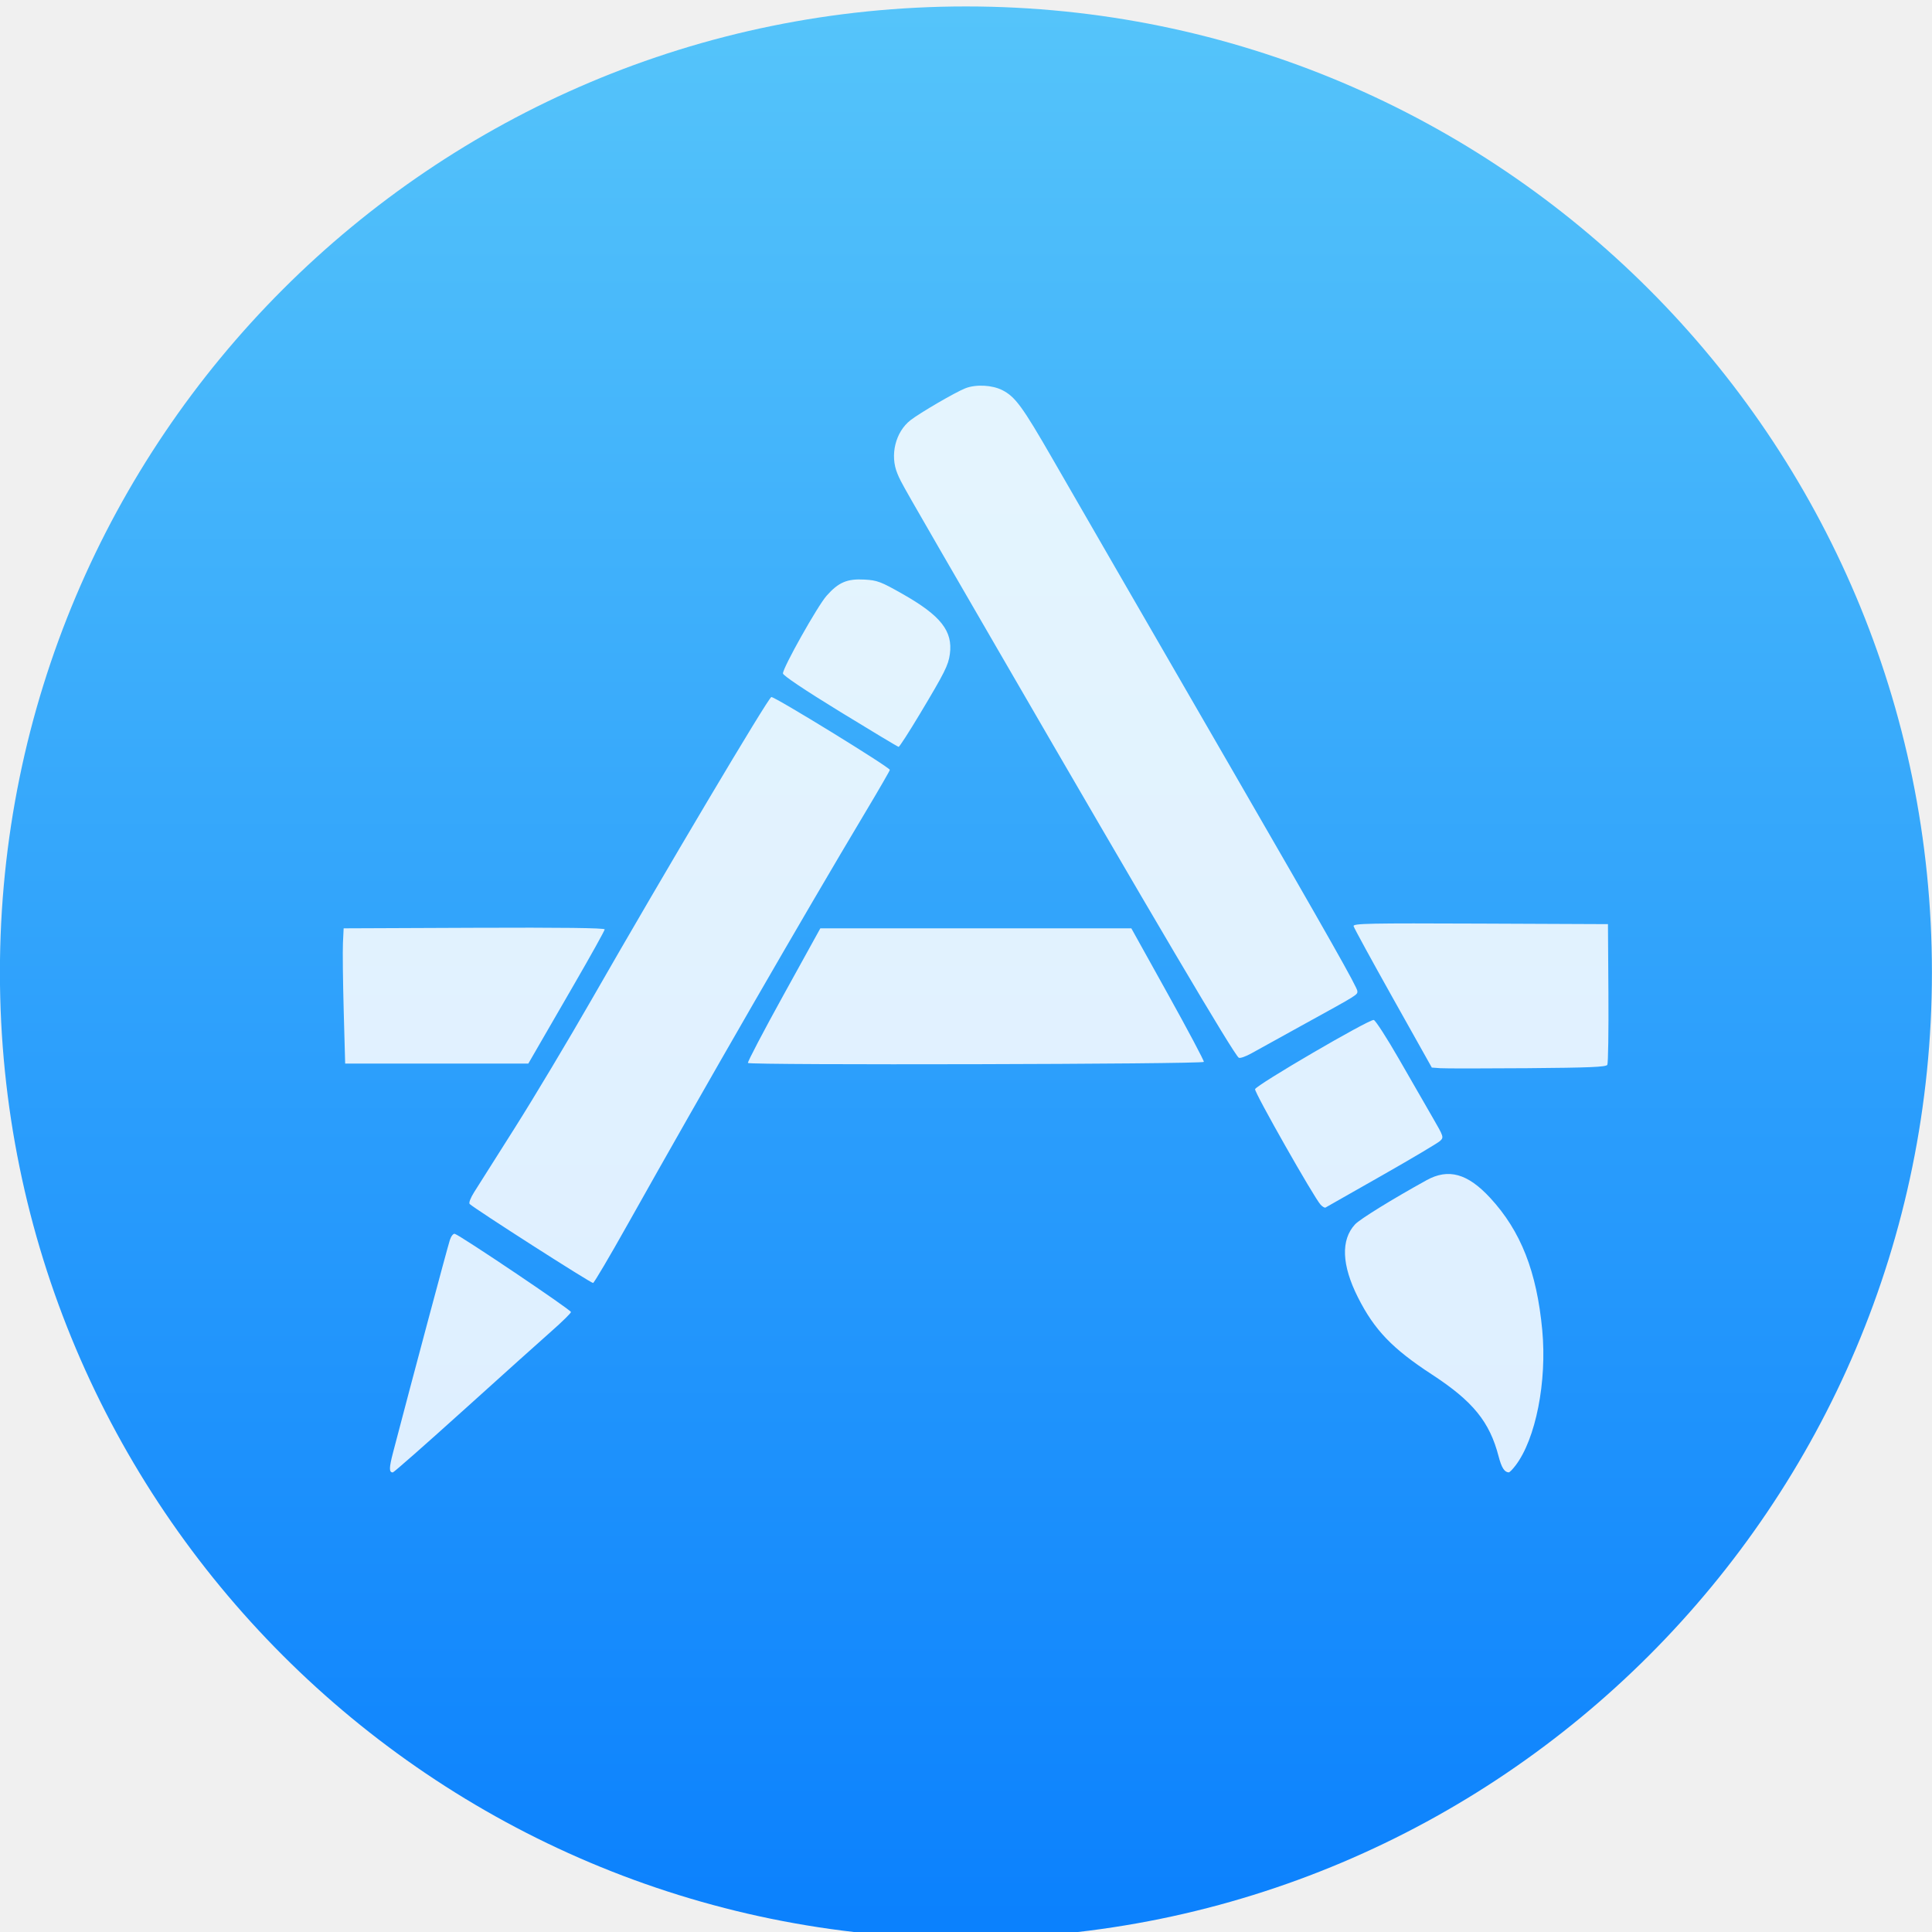
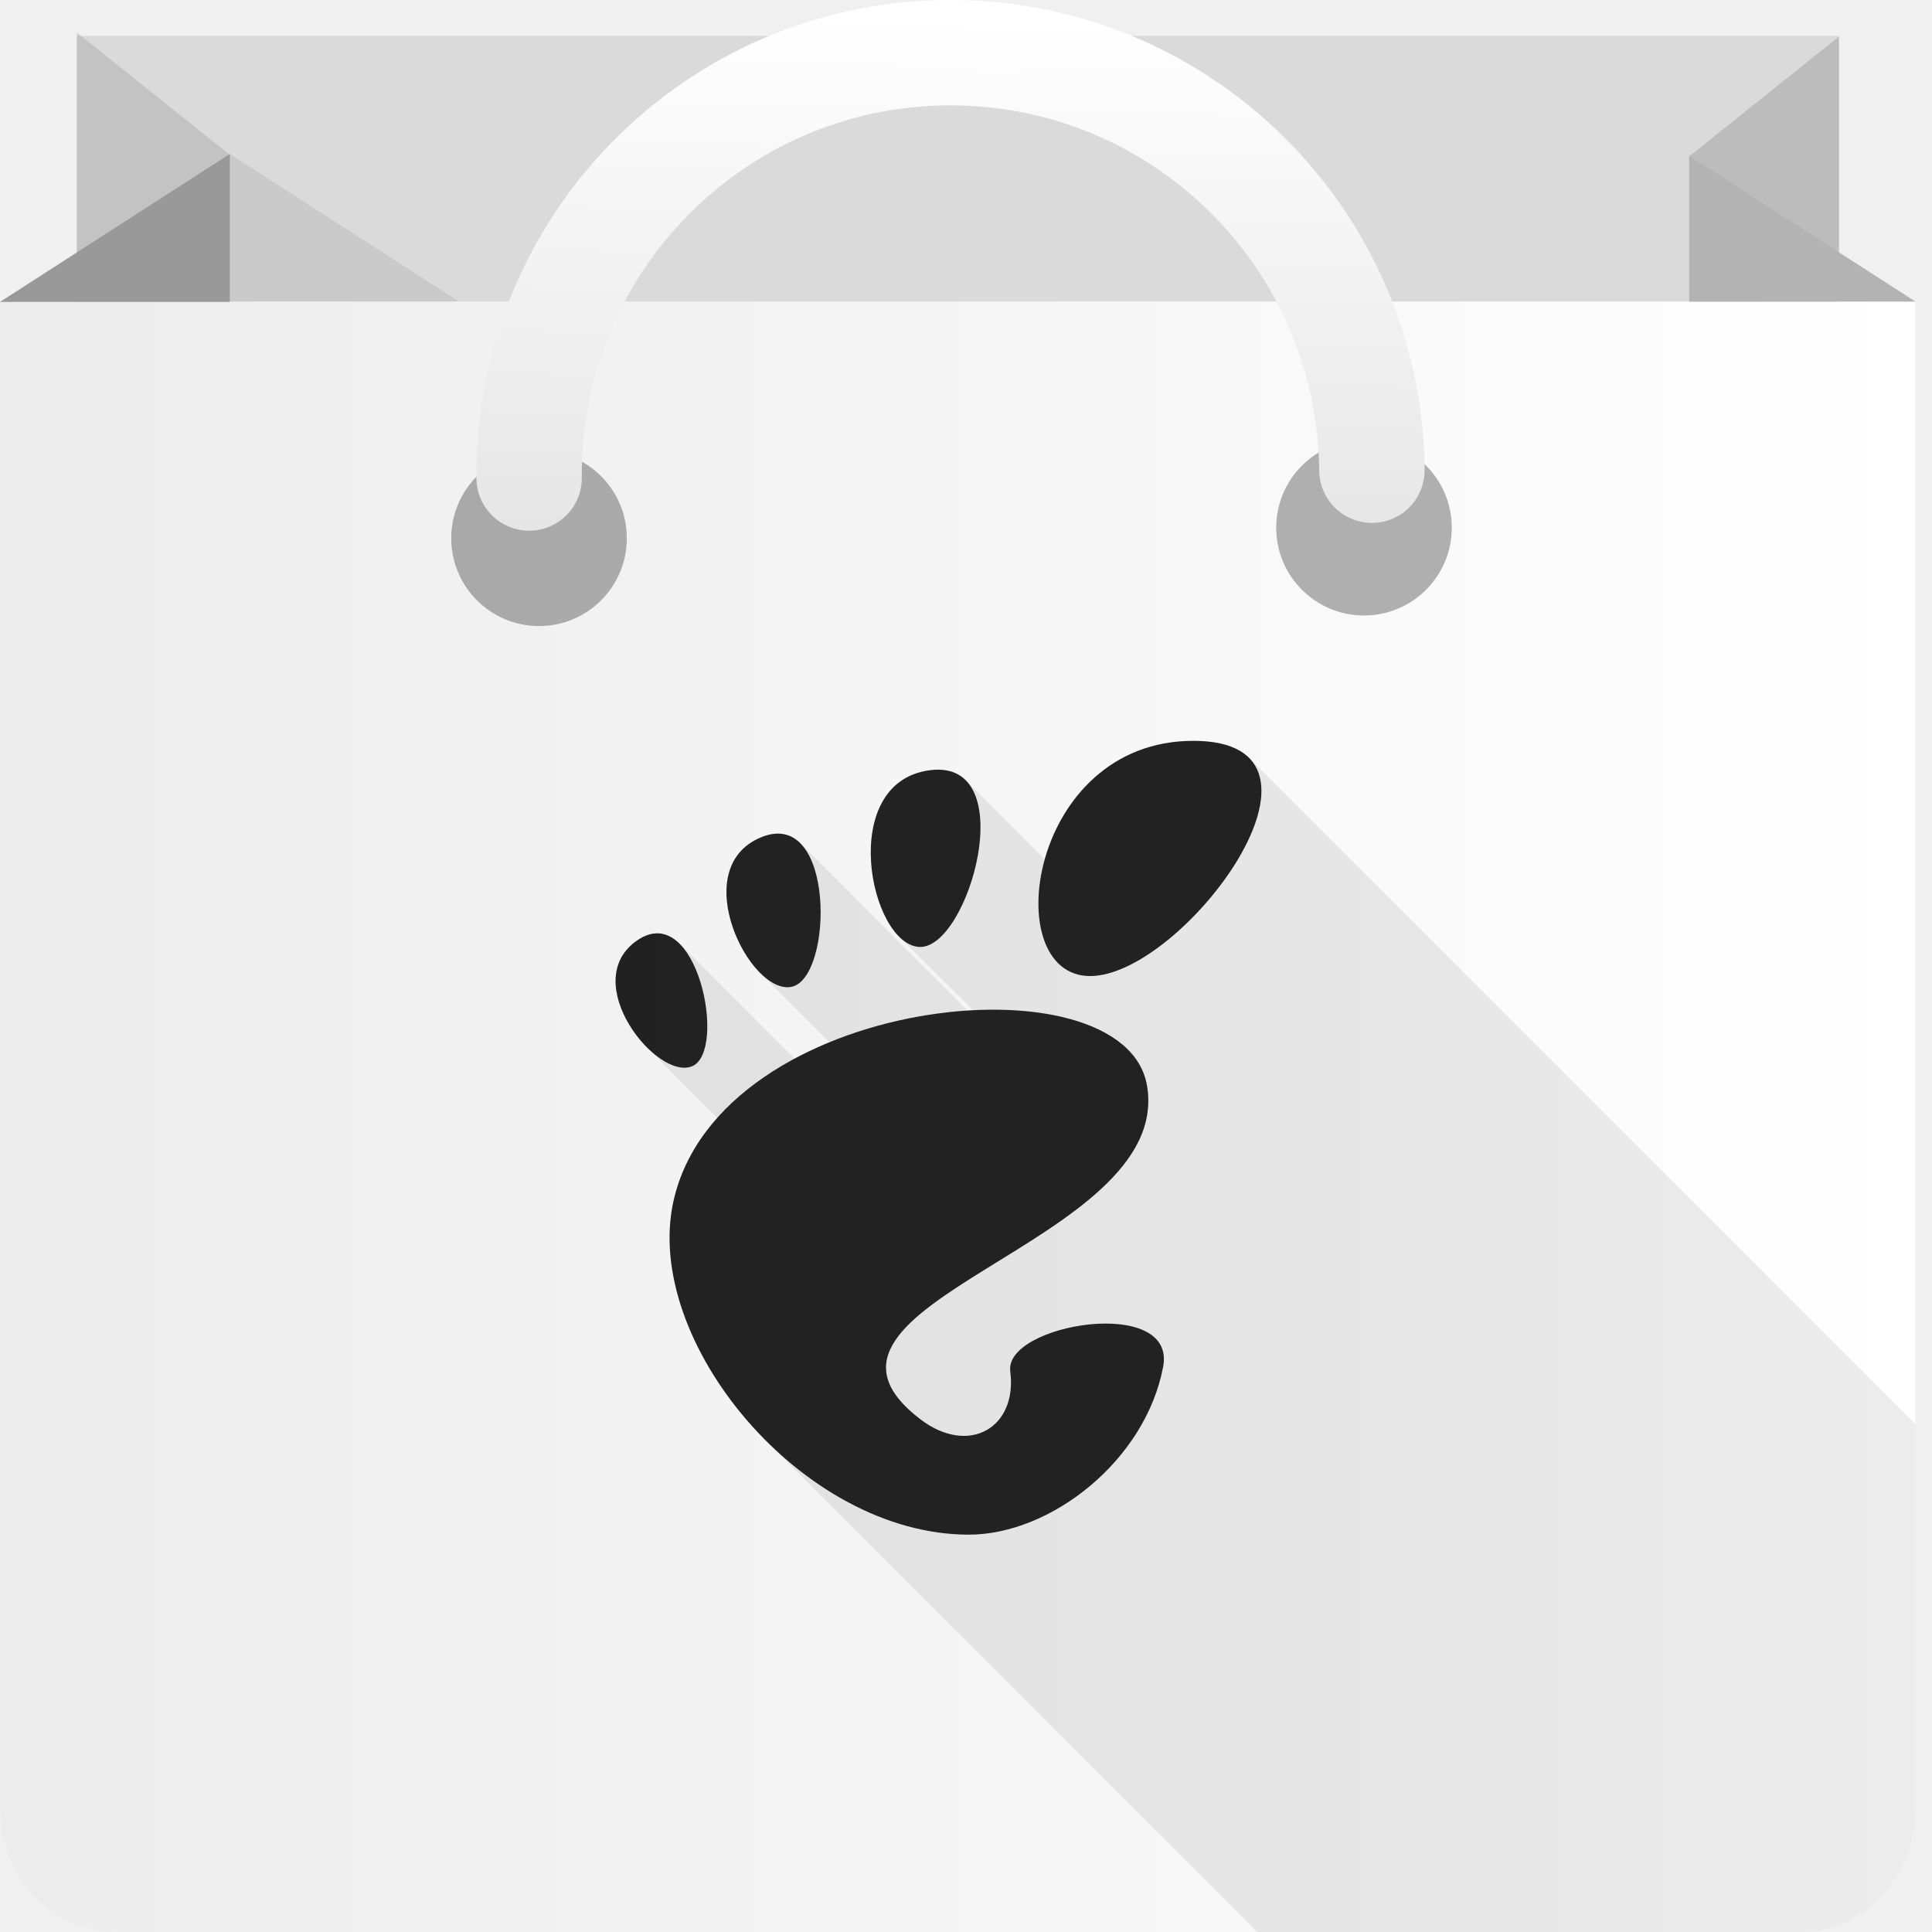
- <svg xmlns="http://www.w3.org/2000/svg" xmlns:ns2="http://www.openswatchbook.org/uri/2009/osb" xmlns:xlink="http://www.w3.org/1999/xlink" width="48" height="48" id="svg5453" version="1.1">
-   <defs id="defs5455">
+ <svg xmlns="http://www.w3.org/2000/svg" xmlns:xlink="http://www.w3.org/1999/xlink" width="48" height="48" id="svg2" version="1.1">
+   <defs id="defs24">
+     <linearGradient id="linearGradient4320">
+       <stop id="stop4322" offset="0" style="stop-color:#e6e6e6;stop-opacity:1" />
+       <stop id="stop4324" offset="1" style="stop-color:#ffffff;stop-opacity:1" />
+     </linearGradient>
+     <linearGradient xlink:href="#linearGradient4232" id="linearGradient3426" x1="399.571" y1="545.798" x2="399.571" y2="517.798" gradientUnits="userSpaceOnUse" />
    <linearGradient id="linearGradient4232">
      <stop style="stop-color:#3889e9;stop-opacity:1" offset="0" id="stop4234-0" />
      <stop style="stop-color:#5ea5fb;stop-opacity:1" offset="1" id="stop4236" />
    </linearGradient>
-     <linearGradient xlink:href="#linearGradient4232" id="linearGradient3426" x1="399.571" y1="545.798" x2="399.571" y2="517.798" gradientUnits="userSpaceOnUse" />
-     <style id="current-color-scheme" type="text/css">.ColorScheme-Text {
-         color:#31363b;
-       }
-       .ColorScheme-Background{
-         color:#eff0f1;
-       }
-       .ColorScheme-ViewText {
-         color:#31363b;
-       }
-       .ColorScheme-ViewBackground{
-         color:#fcfcfc;
-       }
-       .ColorScheme-ViewHover {
-         color:#3daee9;
-       }
-       .ColorScheme-ViewFocus{
-         color:#3daee9;
-       }
-       .ColorScheme-ButtonText {
-         color:#31363b;
-       }
-       .ColorScheme-ButtonBackground{
-         color:#eff0f1;
-       }
-       .ColorScheme-ButtonHover {
-         color:#3daee9;
-       }
-       .ColorScheme-ButtonFocus{
-         color:#3daee9;
-       }</style>
-     <style id="current-color-scheme-8" type="text/css">.ColorScheme-Text {
-         color:#31363b;
-       }
-       .ColorScheme-Background{
-         color:#eff0f1;
-       }
-       .ColorScheme-ViewText {
-         color:#31363b;
-       }
-       .ColorScheme-ViewBackground{
-         color:#fcfcfc;
-       }
-       .ColorScheme-ViewHover {
-         color:#3daee9;
-       }
-       .ColorScheme-ViewFocus{
-         color:#3daee9;
-       }
-       .ColorScheme-ButtonText {
-         color:#31363b;
-       }
-       .ColorScheme-ButtonBackground{
-         color:#eff0f1;
-       }
-       .ColorScheme-ButtonHover {
-         color:#3daee9;
-       }
-       .ColorScheme-ButtonFocus{
-         color:#3daee9;
-       }</style>
-     <style id="current-color-scheme-7" type="text/css">.ColorScheme-Text {
-         color:#31363b;
-       }
-       .ColorScheme-Background{
-         color:#eff0f1;
-       }
-       .ColorScheme-ViewText {
-         color:#31363b;
-       }
-       .ColorScheme-ViewBackground{
-         color:#fcfcfc;
-       }
-       .ColorScheme-ViewHover {
-         color:#3daee9;
-       }
-       .ColorScheme-ViewFocus{
-         color:#3daee9;
-       }
-       .ColorScheme-ButtonText {
-         color:#31363b;
-       }
-       .ColorScheme-ButtonBackground{
-         color:#eff0f1;
-       }
-       .ColorScheme-ButtonHover {
-         color:#3daee9;
-       }
-       .ColorScheme-ButtonFocus{
-         color:#3daee9;
-       }</style>
-     <linearGradient id="linearGradient4264">
-       <stop style="stop-color:#0a80fd;stop-opacity:1" offset="0" id="stop4266" />
-       <stop style="stop-color:#56c5fa;stop-opacity:1" offset="1" id="stop4268" />
+     <clipPath id="clipPath4447" clipPathUnits="userSpaceOnUse">
+       <rect y="500.284" style="fill:#ececec;fill-opacity:1" id="rect4449" height="9.599" width="44.154" x="386.497" />
+     </clipPath>
+     <linearGradient xlink:href="#linearGradient4321" id="linearGradient4284" x1="310.774" y1="520.653" x2="354.774" y2="520.653" gradientUnits="userSpaceOnUse" gradientTransform="matrix(1.081481,0,0,1.081481,-336.0898,-535.3309)" />
+     <linearGradient id="linearGradient4321">
+       <stop style="stop-color:#ececec;stop-opacity:1" offset="0" id="stop4323" />
+       <stop style="stop-color:#ffffff;stop-opacity:1" offset="1" id="stop4325" />
    </linearGradient>
-     <linearGradient ns2:paint="gradient" id="linearGradient4207">
-       <stop id="stop3371" offset="0" style="stop-color:#3498db;stop-opacity:1;" />
-       <stop id="stop3373" offset="1" style="stop-color:#3498db;stop-opacity:0;" />
+     <linearGradient x1="31.8" y1="183.29" x2="15.017" y2="166.508" gradientUnits="userSpaceOnUse" gradientTransform="matrix(9.001246,0,0,8.896519,-597.0343,-1102.618)" spreadMethod="pad" id="linearGradient50">
+       <stop style="stop-opacity:1;stop-color:#00a0ff" offset="0" id="stop52" />
+       <stop style="stop-opacity:1;stop-color:#00e3ff" offset="1" id="stop62" />
    </linearGradient>
-     <linearGradient xlink:href="#linearGradient4264" id="linearGradient4299" x1="-318.579" y1="653.957" x2="-318.579" y2="301.298" gradientUnits="userSpaceOnUse" />
-     <style id="current-color-scheme-0" type="text/css">.ColorScheme-Text {
-         color:#31363b;
-       }
-       .ColorScheme-Background{
-         color:#eff0f1;
-       }
-       .ColorScheme-ViewText {
-         color:#31363b;
-       }
-       .ColorScheme-ViewBackground{
-         color:#fcfcfc;
-       }
-       .ColorScheme-ViewHover {
-         color:#3daee9;
-       }
-       .ColorScheme-ViewFocus{
-         color:#3daee9;
-       }
-       .ColorScheme-ButtonText {
-         color:#31363b;
-       }
-       .ColorScheme-ButtonBackground{
-         color:#eff0f1;
-       }
-       .ColorScheme-ButtonHover {
-         color:#3daee9;
-       }
-       .ColorScheme-ButtonFocus{
-         color:#3daee9;
-       }</style>
-     <style id="current-color-scheme-8-6" type="text/css">.ColorScheme-Text {
-         color:#31363b;
-       }
-       .ColorScheme-Background{
-         color:#eff0f1;
-       }
-       .ColorScheme-ViewText {
-         color:#31363b;
-       }
-       .ColorScheme-ViewBackground{
-         color:#fcfcfc;
-       }
-       .ColorScheme-ViewHover {
-         color:#3daee9;
-       }
-       .ColorScheme-ViewFocus{
-         color:#3daee9;
-       }
-       .ColorScheme-ButtonText {
-         color:#31363b;
-       }
-       .ColorScheme-ButtonBackground{
-         color:#eff0f1;
-       }
-       .ColorScheme-ButtonHover {
-         color:#3daee9;
-       }
-       .ColorScheme-ButtonFocus{
-         color:#3daee9;
-       }</style>
-     <style id="current-color-scheme-7-6" type="text/css">.ColorScheme-Text {
-         color:#31363b;
-       }
-       .ColorScheme-Background{
-         color:#eff0f1;
-       }
-       .ColorScheme-ViewText {
-         color:#31363b;
-       }
-       .ColorScheme-ViewBackground{
-         color:#fcfcfc;
-       }
-       .ColorScheme-ViewHover {
-         color:#3daee9;
-       }
-       .ColorScheme-ViewFocus{
-         color:#3daee9;
-       }
-       .ColorScheme-ButtonText {
-         color:#31363b;
-       }
-       .ColorScheme-ButtonBackground{
-         color:#eff0f1;
-       }
-       .ColorScheme-ButtonHover {
-         color:#3daee9;
-       }
-       .ColorScheme-ButtonFocus{
-         color:#3daee9;
-       }</style>
-     <style id="current-color-scheme-4" type="text/css">.ColorScheme-Text {
-         color:#31363b;
-       }
-       .ColorScheme-Background{
-         color:#eff0f1;
-       }
-       .ColorScheme-ViewText {
-         color:#31363b;
-       }
-       .ColorScheme-ViewBackground{
-         color:#fcfcfc;
-       }
-       .ColorScheme-ViewHover {
-         color:#3daee9;
-       }
-       .ColorScheme-ViewFocus{
-         color:#3daee9;
-       }
-       .ColorScheme-ButtonText {
-         color:#31363b;
-       }
-       .ColorScheme-ButtonBackground{
-         color:#eff0f1;
-       }
-       .ColorScheme-ButtonHover {
-         color:#3daee9;
-       }
-       .ColorScheme-ButtonFocus{
-         color:#3daee9;
-       }</style>
-     <style id="current-color-scheme-8-0" type="text/css">.ColorScheme-Text {
-         color:#31363b;
-       }
-       .ColorScheme-Background{
-         color:#eff0f1;
-       }
-       .ColorScheme-ViewText {
-         color:#31363b;
-       }
-       .ColorScheme-ViewBackground{
-         color:#fcfcfc;
-       }
-       .ColorScheme-ViewHover {
-         color:#3daee9;
-       }
-       .ColorScheme-ViewFocus{
-         color:#3daee9;
-       }
-       .ColorScheme-ButtonText {
-         color:#31363b;
-       }
-       .ColorScheme-ButtonBackground{
-         color:#eff0f1;
-       }
-       .ColorScheme-ButtonHover {
-         color:#3daee9;
-       }
-       .ColorScheme-ButtonFocus{
-         color:#3daee9;
-       }</style>
-     <style id="current-color-scheme-7-7" type="text/css">.ColorScheme-Text {
-         color:#31363b;
-       }
-       .ColorScheme-Background{
-         color:#eff0f1;
-       }
-       .ColorScheme-ViewText {
-         color:#31363b;
-       }
-       .ColorScheme-ViewBackground{
-         color:#fcfcfc;
-       }
-       .ColorScheme-ViewHover {
-         color:#3daee9;
-       }
-       .ColorScheme-ViewFocus{
-         color:#3daee9;
-       }
-       .ColorScheme-ButtonText {
-         color:#31363b;
-       }
-       .ColorScheme-ButtonBackground{
-         color:#eff0f1;
-       }
-       .ColorScheme-ButtonHover {
-         color:#3daee9;
-       }
-       .ColorScheme-ButtonFocus{
-         color:#3daee9;
-       }</style>
-     <linearGradient xlink:href="#linearGradient4264" id="linearGradient5299" gradientUnits="userSpaceOnUse" x1="-318.579" y1="653.957" x2="-318.579" y2="301.298" />
-     <linearGradient xlink:href="#linearGradient4264" id="linearGradient5301" gradientUnits="userSpaceOnUse" x1="-318.579" y1="653.957" x2="-318.579" y2="301.298" />
-     <linearGradient xlink:href="#linearGradient4264" id="linearGradient5303" gradientUnits="userSpaceOnUse" x1="-318.579" y1="653.957" x2="-318.579" y2="301.298" />
-     <linearGradient xlink:href="#linearGradient4264" id="linearGradient5305" gradientUnits="userSpaceOnUse" x1="-318.579" y1="653.957" x2="-318.579" y2="301.298" />
-     <linearGradient xlink:href="#linearGradient4264" id="linearGradient5307" gradientUnits="userSpaceOnUse" x1="-318.579" y1="653.957" x2="-318.579" y2="301.298" />
+     <linearGradient x1="23.173" y1="186.447" x2="22.972" y2="193.262" gradientUnits="userSpaceOnUse" gradientTransform="matrix(9.001246,0,0,8.896519,-597.0343,-1102.618)" spreadMethod="pad" id="linearGradient92">
+       <stop style="stop-opacity:1;stop-color:#32a071" offset="0" id="stop94" />
+       <stop style="stop-opacity:1;stop-color:#00f076" offset="1" id="stop102" />
+     </linearGradient>
+     <linearGradient x1="34.827" y1="169.704" x2="12.069" y2="146.946" gradientUnits="userSpaceOnUse" gradientTransform="matrix(9.001246,0,0,8.896519,-597.0343,-1102.618)" spreadMethod="pad" id="linearGradient82">
+       <stop style="stop-opacity:1;stop-color:#ff3a44" offset="0" id="stop84" />
+       <stop style="stop-opacity:1;stop-color:#c31162" offset="1" id="stop86" />
+     </linearGradient>
+     <linearGradient x1="43.834" y1="171.999" x2="19.638" y2="171.999" gradientUnits="userSpaceOnUse" gradientTransform="matrix(9.001246,0,0,8.896519,-597.0343,-1102.618)" spreadMethod="pad" id="linearGradient68">
+       <stop style="stop-opacity:1;stop-color:#ffe000" offset="0" id="stop70" />
+       <stop style="stop-opacity:1;stop-color:#ff9c00" offset="1" id="stop76" />
+     </linearGradient>
+     <linearGradient gradientTransform="matrix(0.9914806,0,0,0.9914806,0,0.4089287)" gradientUnits="userSpaceOnUse" y2="-0.004" x2="24.198" y1="12.996" x1="23.938" id="linearGradient4318" xlink:href="#linearGradient4320" />
+     <clipPath clipPathUnits="userSpaceOnUse" id="clipPath4480">
+       <path style="fill:url(#linearGradient4484);fill-opacity:1" id="path4482" d="M 47.591,44.923 C 47.591,46.622 46.312,48 44.736,48 L 2.861,48 C 1.285,48 0.006,46.622 0.006,44.923 l 0,-37.432 47.585,0 0,37.432 z" />
+     </clipPath>
+     <linearGradient xlink:href="#linearGradient4321" id="linearGradient4484" gradientUnits="userSpaceOnUse" gradientTransform="matrix(1.081481,0,0,1.081481,-336.0898,-535.3309)" x1="310.774" y1="520.653" x2="354.774" y2="520.653" />
  </defs>
-   <g id="layer1" transform="translate(-384.5714,-499.798)">
-     <g id="g4207" transform="matrix(0.09021051,0,0,0.09021051,438.3362,482.0766)">
-       <g id="g4571" transform="matrix(1.204087,0,0,1.204087,-42.99542,-139.0382)">
-         <g transform="matrix(9.206295,0,0,9.206295,-4262.747,-3635.204)" id="layer1-5">
-           <g transform="matrix(0.09021051,0,0,0.09021051,438.3362,482.0766)" id="g4207-8">
-             <g transform="matrix(1.204087,0,0,1.204087,63.52082,-89.41129)" id="g4571-5">
-               <g transform="matrix(15.075,0,0,15.075,-6218.922,-8263.619)" id="layer1-9">
-                 <circle style="opacity:1;fill:url(#linearGradient3426);fill-opacity:1;stroke:none;stroke-width:4;stroke-miterlimit:4;stroke-dasharray:none;stroke-dashoffset:0;stroke-opacity:1" id="ellipse4233" cx="400.571" cy="531.798" r="0" />
-               </g>
-             </g>
-           </g>
-         </g>
-         <g style="display:inline" transform="matrix(9.206295,0,0,9.206295,-4388.458,-4368.38)" id="layer1-4" />
-         <g id="g5299" transform="translate(-14.07353,-2.010505)">
-           <g id="g4724" transform="matrix(0.9594637,0,0,0.9594637,-17.71079,32.81424)">
-             <g transform="translate(107.0692,39.91938)" id="g6482">
-               <g id="g4224" transform="translate(2.9510586e-6,-0.8787642)">
-                 <g transform="matrix(0.9482425,0,0,0.9482425,-4.646926,6.824388)" id="g5856" />
-                 <g id="g4222" transform="matrix(1.051075,0,0,1.051075,16.46024,-22.65007)">
-                   <g id="g5290" transform="matrix(1.016618,0,0,1.016618,5.289521,-7.418204)">
-                     <g style="fill:url(#linearGradient4299);fill-opacity:1;stroke:none;stroke-width:15.27;stroke-miterlimit:4;stroke-dasharray:none" transform="matrix(1.242537,0,0,1.242537,82.65145,-144.2327)" id="g4235">
-                       <circle style="opacity:1;fill:url(#linearGradient5299);fill-opacity:1;stroke:none;stroke-width:15.445;stroke-linecap:round;stroke-linejoin:round;stroke-miterlimit:4;stroke-dasharray:none;stroke-opacity:1" id="path4217" cx="-325.887" cy="478.747" r="173.447" />
-                       <g transform="matrix(8.797127,0,0,8.797127,-3865.87,-4050.798)" id="layer1-14" style="fill:url(#linearGradient5307);fill-opacity:1;stroke:none;stroke-width:1.736;stroke-miterlimit:4;stroke-dasharray:none">
-                         <g id="layer1-1" transform="matrix(1.678138,0,0,1.678138,-263.9189,-368.6503)" style="fill:url(#linearGradient5303);fill-opacity:1;stroke:none;stroke-width:1.034;stroke-miterlimit:4;stroke-dasharray:none">
-                           <path d="" style="opacity:1;fill:url(#linearGradient5301);fill-opacity:1;stroke:none;stroke-width:1.034;stroke-linecap:round;stroke-linejoin:round;stroke-miterlimit:4;stroke-dasharray:none;stroke-opacity:1" id="path4693" r="13.408" cy="526.612" cx="396.619" />
-                         </g>
-                         <g style="fill:url(#linearGradient5305);fill-opacity:1;stroke:none;stroke-width:1.591;stroke-miterlimit:4;stroke-dasharray:none" id="layer1-8" transform="matrix(1.090726,0,0,1.090726,-87.78323,-57.81163)" />
-                       </g>
-                     </g>
-                     <path style="fill:#ffffff;fill-opacity:0.852;stroke:none;stroke-opacity:1" d="m -434.325,548.258 c 8.476,-7.654 17.322,-15.6 19.658,-17.658 2.336,-2.058 4.261,-3.953 4.277,-4.21 0.028,-0.47 -24.807,-17.183 -25.933,-17.45 -0.333,-0.075 -0.82,0.546 -1.092,1.403 -0.606,1.91 -8.342,30.844 -12.653,47.328 -0.92,3.517 -0.934,4.503 -0.066,4.503 0.216,0 7.329,-6.262 15.805,-13.916 z m 234.663,12.376 c 4.513,-5.917 7.043,-18.721 5.966,-30.201 -1.225,-13.059 -4.779,-22.097 -11.592,-29.482 -5.053,-5.478 -9.334,-6.672 -14.227,-3.968 -7.629,4.216 -14.866,8.685 -15.942,9.845 -3.21,3.459 -2.989,9.091 0.638,16.286 3.668,7.276 7.654,11.431 16.523,17.221 9.151,5.974 12.865,10.542 14.87,18.286 0.644,2.485 1.306,3.523 2.262,3.544 0.18,0.005 0.856,-0.686 1.502,-1.533 z m -198.139,-53.692 c 17.31,-30.861 39.395,-69.154 53.112,-92.089 2.992,-5.002 5.439,-9.239 5.439,-9.416 0,-0.572 -25.755,-16.402 -26.439,-16.251 -0.688,0.152 -23.715,38.913 -40.063,67.437 -5.183,9.042 -12.885,21.913 -17.117,28.602 -4.232,6.689 -8.334,13.174 -9.115,14.411 -0.82,1.298 -1.245,2.418 -1.004,2.649 1.159,1.111 27.145,17.743 27.535,17.624 0.25,-0.075 3.693,-5.912 7.651,-12.968 z m 168.244,-10.962 c 6.689,-3.804 12.564,-7.293 13.056,-7.754 0.874,-0.82 0.841,-0.929 -1.629,-5.194 -1.387,-2.396 -4.758,-8.25 -7.49,-13.01 -2.733,-4.76 -5.284,-8.716 -5.669,-8.792 -1.021,-0.2 -26.304,14.551 -26.477,15.448 -0.144,0.746 13.135,24.155 14.609,25.754 0.424,0.459 0.921,0.752 1.104,0.649 0.184,-0.103 5.807,-3.299 12.496,-7.102 z m 50.38,-24.739 c 0.188,-0.337 0.297,-7.538 0.241,-16.001 l -0.102,-15.388 -28.452,-0.121 c -24.826,-0.105 -28.433,-0.037 -28.3,0.567 0.085,0.378 4.045,7.632 8.803,16.121 l 8.652,15.433 1.873,0.138 c 1.03,0.075 9.764,0.075 19.407,0 13.862,-0.108 17.606,-0.265 17.877,-0.75 z m -90.015,-0.66 c 0.075,-0.234 -3.53,-7.034 -8.018,-15.11 l -8.16,-14.683 -34.693,0 -34.693,0 -8.192,14.832 c -4.505,8.157 -8.088,14.998 -7.962,15.203 0.327,0.528 101.541,0.288 101.717,-0.241 z m -149.022,-2.545 c 0.928,-1.608 4.76,-8.236 8.517,-14.73 3.757,-6.493 6.83,-12.02 6.83,-12.283 0,-0.32 -9.585,-0.437 -29.119,-0.356 l -29.119,0.121 -0.156,3.274 c -0.085,1.801 -0.01,8.589 0.169,15.086 l 0.326,11.811 20.432,0 20.432,0 z m 171.583,-5.964 c 11.879,-6.539 11.694,-6.424 11.694,-7.26 0,-0.814 -6.259,-11.882 -27.509,-48.64 -23.358,-40.404 -33.645,-58.215 -40.482,-70.09 -6.739,-11.705 -8.333,-13.886 -11.224,-15.361 -2.277,-1.162 -5.916,-1.342 -8.27,-0.41 -2.242,0.888 -10.141,5.488 -12.231,7.122 -3.35,2.621 -4.62,7.803 -2.914,11.888 0.921,2.204 0.295,1.105 22.391,39.253 34.786,60.056 52.667,90.342 53.773,91.079 0.273,0.183 1.551,-0.262 2.84,-0.986 1.288,-0.725 6.658,-3.693 11.932,-6.596 z m -85.92,-69.114 c 5.539,-9.242 6.351,-10.86 6.69,-13.335 0.705,-5.141 -2.001,-8.587 -10.55,-13.435 -4.847,-2.748 -5.635,-3.046 -8.476,-3.207 -3.884,-0.219 -5.801,0.597 -8.474,3.608 -2.002,2.255 -9.75,16.044 -9.736,17.328 0.005,0.458 4.827,3.692 12.747,8.55 7.006,4.297 12.884,7.823 13.062,7.835 0.178,0.008 2.31,-3.292 4.738,-7.344 z" id="path3319" />
-                   </g>
-                   <g transform="matrix(9.128987,0,0,9.128987,-846.2162,-9095.717)" id="layer1-40" />
-                 </g>
-               </g>
-             </g>
-           </g>
+   <g transform="matrix(0.9914806,0,0,0.9914806,-456.0951,-416.5849)" id="layer1-5">
+     <g transform="matrix(0.09021051,0,0,0.09021051,438.3362,482.0766)" id="g4207-8">
+       <g transform="matrix(1.204087,0,0,1.204087,63.52082,-89.41129)" id="g4571-5">
+         <g transform="matrix(15.075,0,0,15.075,-6218.922,-8263.619)" id="layer1-9">
+           <circle style="opacity:1;fill:url(#linearGradient3426);fill-opacity:1;stroke:none;stroke-width:4;stroke-miterlimit:4;stroke-dasharray:none;stroke-dashoffset:0;stroke-opacity:1" id="ellipse4233" cx="400.571" cy="531.798" r="0" />
        </g>
      </g>
    </g>
  </g>
+   <g style="display:inline" transform="matrix(0.9914806,0,0,0.9914806,-469.6336,-495.545)" id="layer1-4" />
+   <g transform="matrix(0.09798223,0,0,0.09798223,10.14574,-17.03151)" id="g5856" />
+   <g transform="matrix(0.1104128,0,0,0.1104128,12.90123,-20.8828)" id="g5290" />
+   <g id="layer1-40" transform="matrix(0.9914806,0,0,0.9914806,-79.57907,-1007.944)" />
+   <rect x="1.909" width="43.778" height="9.517" id="rect6-0" style="fill:#ececec;fill-opacity:1" y="0.891" />
+   <rect y="0.891" style="fill:#000000;fill-opacity:0.078" id="rect4326" height="9.517" width="43.778" x="1.909" />
+   <polygon points="12,20 12,8 4,0 4,20 " id="polygon10-9" style="fill:#808080;fill-opacity:0.26" transform="matrix(0.4733199,0,0,0.378641,0.01605207,0.8096951)" />
+   <polygon points="12,20 12,8 4,0 4,20 " id="polygon10-3-5" style="fill:#666666;fill-opacity:0.26" transform="matrix(-0.4653289,0,0,0.3726708,47.55027,0.9070684)" />
+   <path clip-path="url(#clipPath4447)" d="m 384.571,506.951 5.759,-3.707 50.905,32.763 -5.759,3.707 z" id="path4338" style="fill:#000000;fill-opacity:0.078" transform="matrix(0.9914806,0,0,0.9914806,-381.2951,-495.1311)" />
+   <path d="M 47.591,44.923 C 47.591,46.622 46.312,48 44.736,48 L 2.861,48 C 1.285,48 0.006,46.622 0.006,44.923 l 0,-37.432 47.585,0 0,37.432 z" id="path4-9" style="fill:url(#linearGradient4284);fill-opacity:1" />
+   <polygon points="12,20 0,20 12,8 " id="polygon12-5-0" style="fill:#b3b3b3" transform="matrix(-0.4683485,0,0,0.3014353,47.5893,1.463993)" />
+   <path id="polygon12-2" d="m 0,7.501 5.71,-3.675 0,3.675 z" style="fill:#999999" />
+   <circle style="opacity:0.3" id="circle16" r="2.181" cy="13.111" cx="33.888" />
+   <circle style="opacity:0.3" id="circle18" r="2.181" cy="13.373" cx="13.392" />
+   <path style="clip-rule:evenodd;fill:none;fill-opacity:1;stroke:url(#linearGradient4318);stroke-width:2.618;stroke-linecap:round;stroke-miterlimit:10" id="path20" d="M 13.146,11.876 C 13.092,6.094 17.736,1.363 23.518,1.309 29.301,1.256 34.031,5.899 34.085,11.682" stroke-miterlimit="10" />
+   <path style="fill:#000000;fill-opacity:0.078;fill-rule:nonzero;stroke:none;stroke-width:1.3;stroke-miterlimit:4;stroke-dasharray:none;stroke-opacity:1" d="M 29.648 18.406 C 27.585 18.406 26.371 19.884 25.961 21.354 L 23.992 19.385 C 23.792 19.185 23.503 19.083 23.104 19.135 C 21.128 19.391 21.437 22.369 22.338 23.27 L 24.176 25.107 C 24.133 25.11 24.09 25.111 24.047 25.113 L 19.881 20.947 C 19.646 20.713 19.326 20.63 18.908 20.803 C 17.495 21.386 18.071 23.358 18.885 24.172 L 20.615 25.902 C 20.317 26.025 20.028 26.161 19.748 26.311 L 16.885 23.447 C 16.603 23.165 16.245 23.079 15.83 23.365 C 14.864 24.033 15.365 25.314 16.074 26.023 L 17.83 27.779 C 17.303 28.371 16.908 29.052 16.732 29.838 C 16.303 31.758 17.327 34.09 19.027 35.791 L 89.736 106.502 C 91.111 107.876 92.928 108.838 94.779 108.838 C 96.817 108.838 99.168 106.999 99.607 104.668 C 99.665 104.363 99.587 104.131 99.418 103.963 L 96.727 101.271 C 98.198 100.288 99.458 99.164 99.209 97.686 C 99.15 97.336 98.983 97.037 98.73 96.785 L 94.762 92.816 C 94.799 92.715 94.842 92.621 94.873 92.516 L 96.996 94.639 C 97.199 94.842 97.466 94.961 97.795 94.961 C 99.723 94.961 103.084 90.88 101.742 89.539 L 31.031 18.828 C 30.767 18.564 30.323 18.406 29.648 18.406 z " id="path4243" clip-path="url(#clipPath4480)" />
+   <path id="path3783" style="fill:#000000;fill-opacity:0.85;fill-rule:nonzero;stroke:none;stroke-width:1.3;stroke-miterlimit:4;stroke-dasharray:none;stroke-opacity:1" d="m 25.099,34.068 c 0.185,1.41 -1.034,2.106 -2.228,1.197 -3.8,-2.893 6.292,-4.337 5.627,-8.289 -0.552,-3.281 -10.619,-2.271 -11.765,2.863 -0.776,3.472 3.194,8.289 7.337,8.289 2.038,0 4.388,-1.84 4.828,-4.171 0.336,-1.778 -3.952,-1.065 -3.798,0.111 l 0,0 z" />
+   <path id="path3781" style="fill:#000000;fill-opacity:0.85;fill-rule:nonzero;stroke:none;stroke-width:1.3;stroke-miterlimit:4;stroke-dasharray:none;stroke-opacity:1" d="m 19.666,24.517 c 1.04,-0.212 1.097,-4.48 -0.758,-3.714 -1.856,0.766 -0.282,3.927 0.758,3.714 l 0,0 z" />
+   <path id="path3779" style="fill:#000000;fill-opacity:0.85;fill-rule:nonzero;stroke:none;stroke-width:1.3;stroke-miterlimit:4;stroke-dasharray:none;stroke-opacity:1" d="M 17.203,26.487 C 18.077,26.102 17.316,22.339 15.829,23.365 c -1.486,1.026 0.5,3.506 1.374,3.122 z" />
+   <path id="path3777" style="fill:#000000;fill-opacity:0.85;fill-rule:nonzero;stroke:none;stroke-width:1.3;stroke-miterlimit:4;stroke-dasharray:none;stroke-opacity:1" d="m 22.835,23.526 c 1.229,0.075 2.577,-4.69 0.267,-4.39 -2.309,0.3 -1.497,4.315 -0.267,4.39 z" />
+   <path id="path3775" style="fill:#000000;fill-opacity:0.85;fill-rule:nonzero;stroke:none;stroke-width:1.3;stroke-miterlimit:4;stroke-dasharray:none;stroke-opacity:1" d="m 29.648,18.406 c -4.103,0 -4.872,5.844 -2.564,5.844 2.308,0 6.667,-5.844 2.564,-5.844 z" />
</svg>
